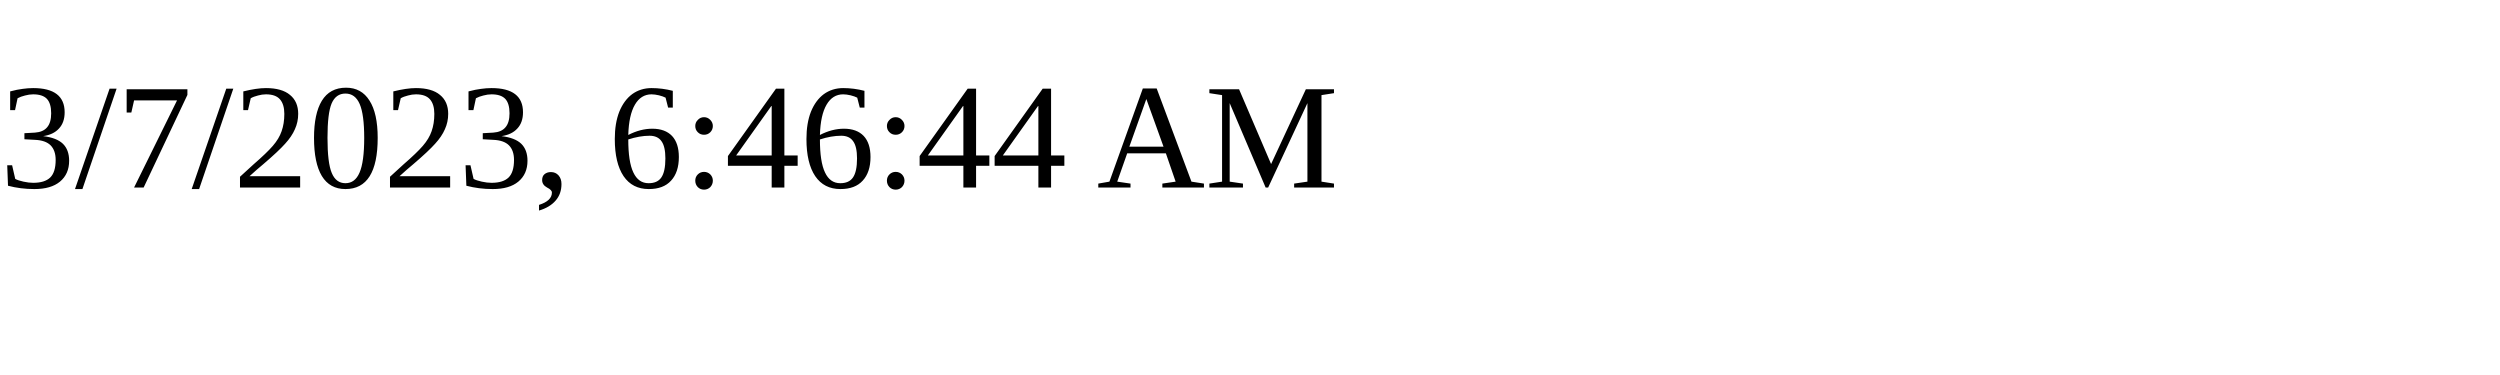
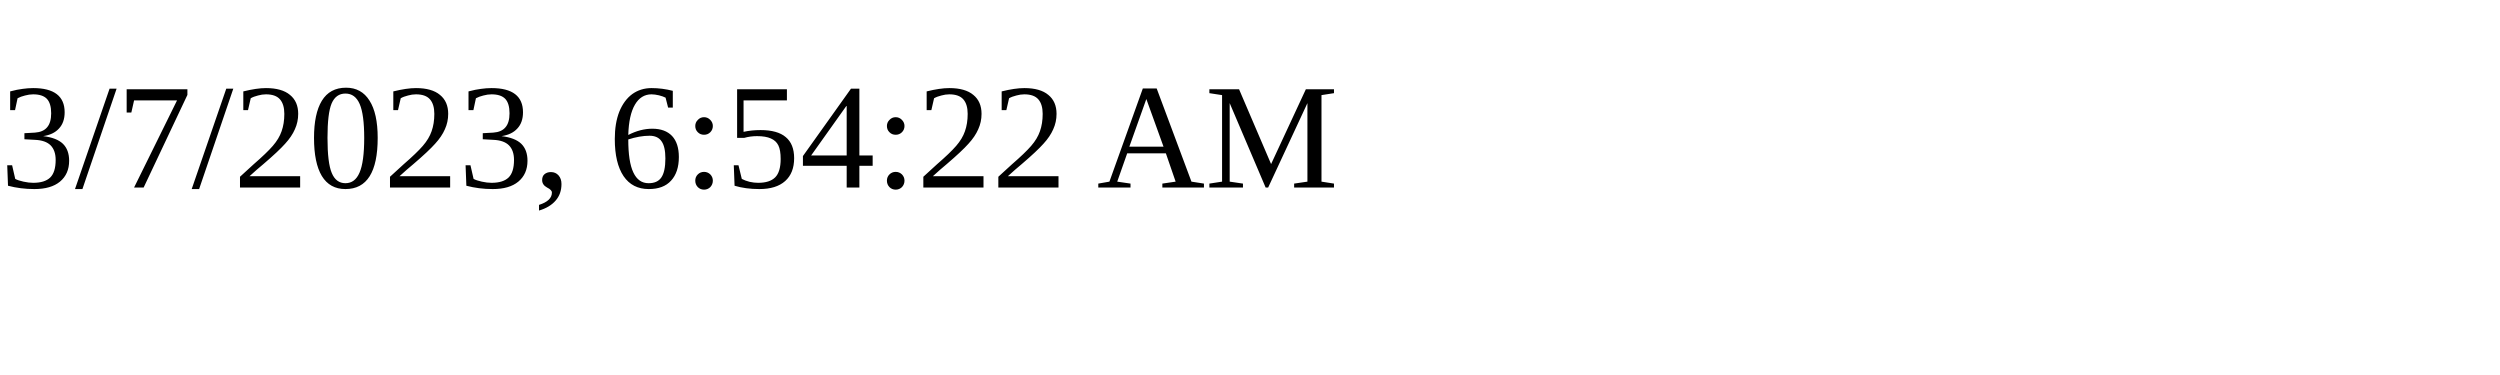
<svg xmlns="http://www.w3.org/2000/svg" height="30" width="200">
-   <text x="0" y="15">3/7/2023, 6:46:44 AM</text>
+   <text x="0" y="15">3/7/2023, 6:54:22 AM</text>
</svg>
